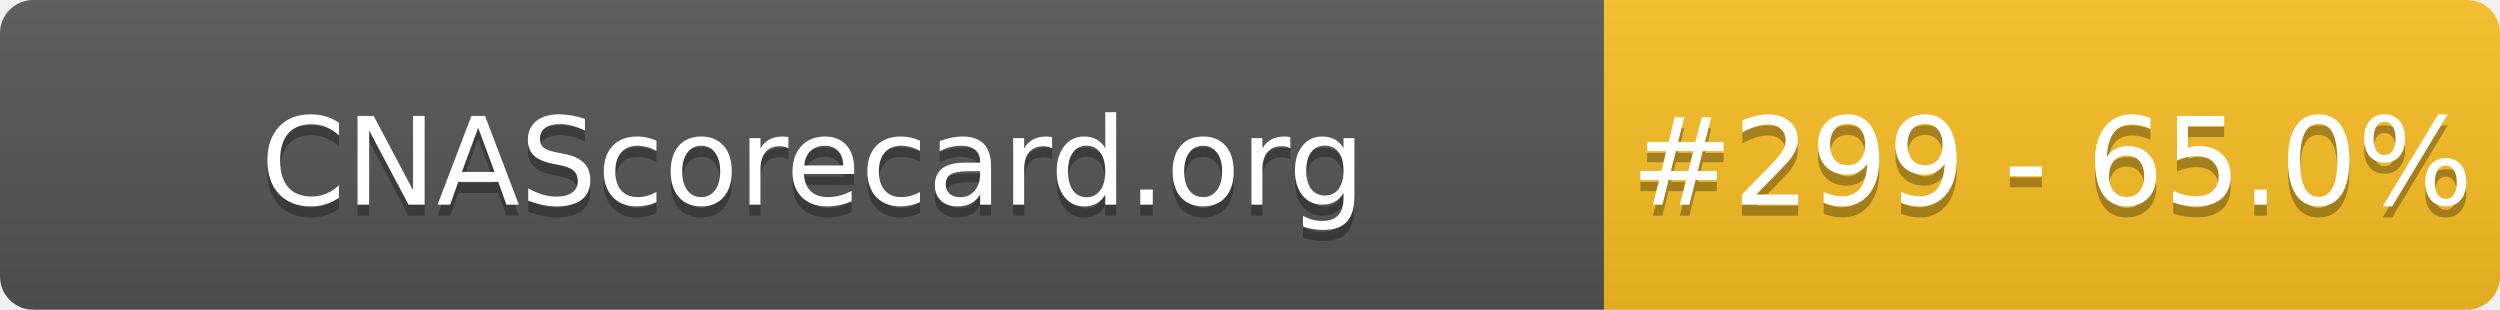
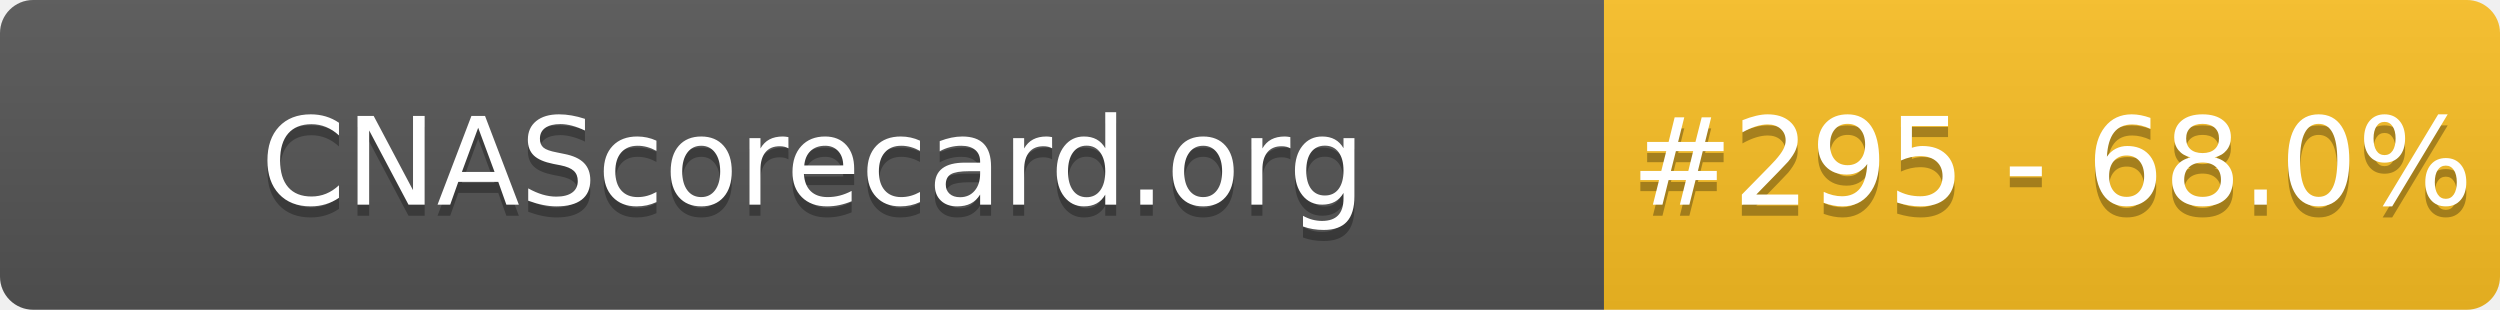
- <svg xmlns="http://www.w3.org/2000/svg" width="226" height="28" role="img" aria-label="CNAScorecard.org: #299 - 65.0%">
+ <svg xmlns="http://www.w3.org/2000/svg" width="226" height="28" role="img" aria-label="CNAScorecard.org: #295 - 68.0%">
  <linearGradient id="s" x2="0" y2="100%">
    <stop offset="0" stop-color="#bbb" stop-opacity=".1" />
    <stop offset="1" stop-opacity=".1" />
  </linearGradient>
  <clipPath id="r">
    <rect width="226" height="28" rx="3" fill="#fff" />
  </clipPath>
  <g clip-path="url(#r)">
    <rect width="145" height="28" fill="#555" />
    <rect x="145" width="81" height="28" fill="#FBBF24" />
    <rect width="226" height="28" fill="url(#s)" />
  </g>
  <g fill="#fff" text-anchor="middle" font-family="Verdana,Geneva,DejaVu Sans,sans-serif" text-rendering="geometricPrecision" font-size="110">
    <text aria-hidden="true" x="735" y="195" fill="#010101" fill-opacity=".3" transform="scale(.1)" textLength="1350">CNAScorecard.org</text>
    <text x="735" y="185" transform="scale(.1)" fill="#fff" textLength="1350">CNAScorecard.org</text>
-     <text aria-hidden="true" x="1855" y="195" fill="#010101" fill-opacity=".3" transform="scale(.1)" textLength="660">#299 - 65.0%</text>
-     <text x="1855" y="185" transform="scale(.1)" fill="#fff" textLength="660">#299 - 65.0%</text>
+     <text aria-hidden="true" x="1855" y="195" fill="#010101" fill-opacity=".3" transform="scale(.1)" textLength="660">#295 - 68.0%</text>
+     <text x="1855" y="185" transform="scale(.1)" fill="#fff" textLength="660">#295 - 68.0%</text>
  </g>
</svg>
